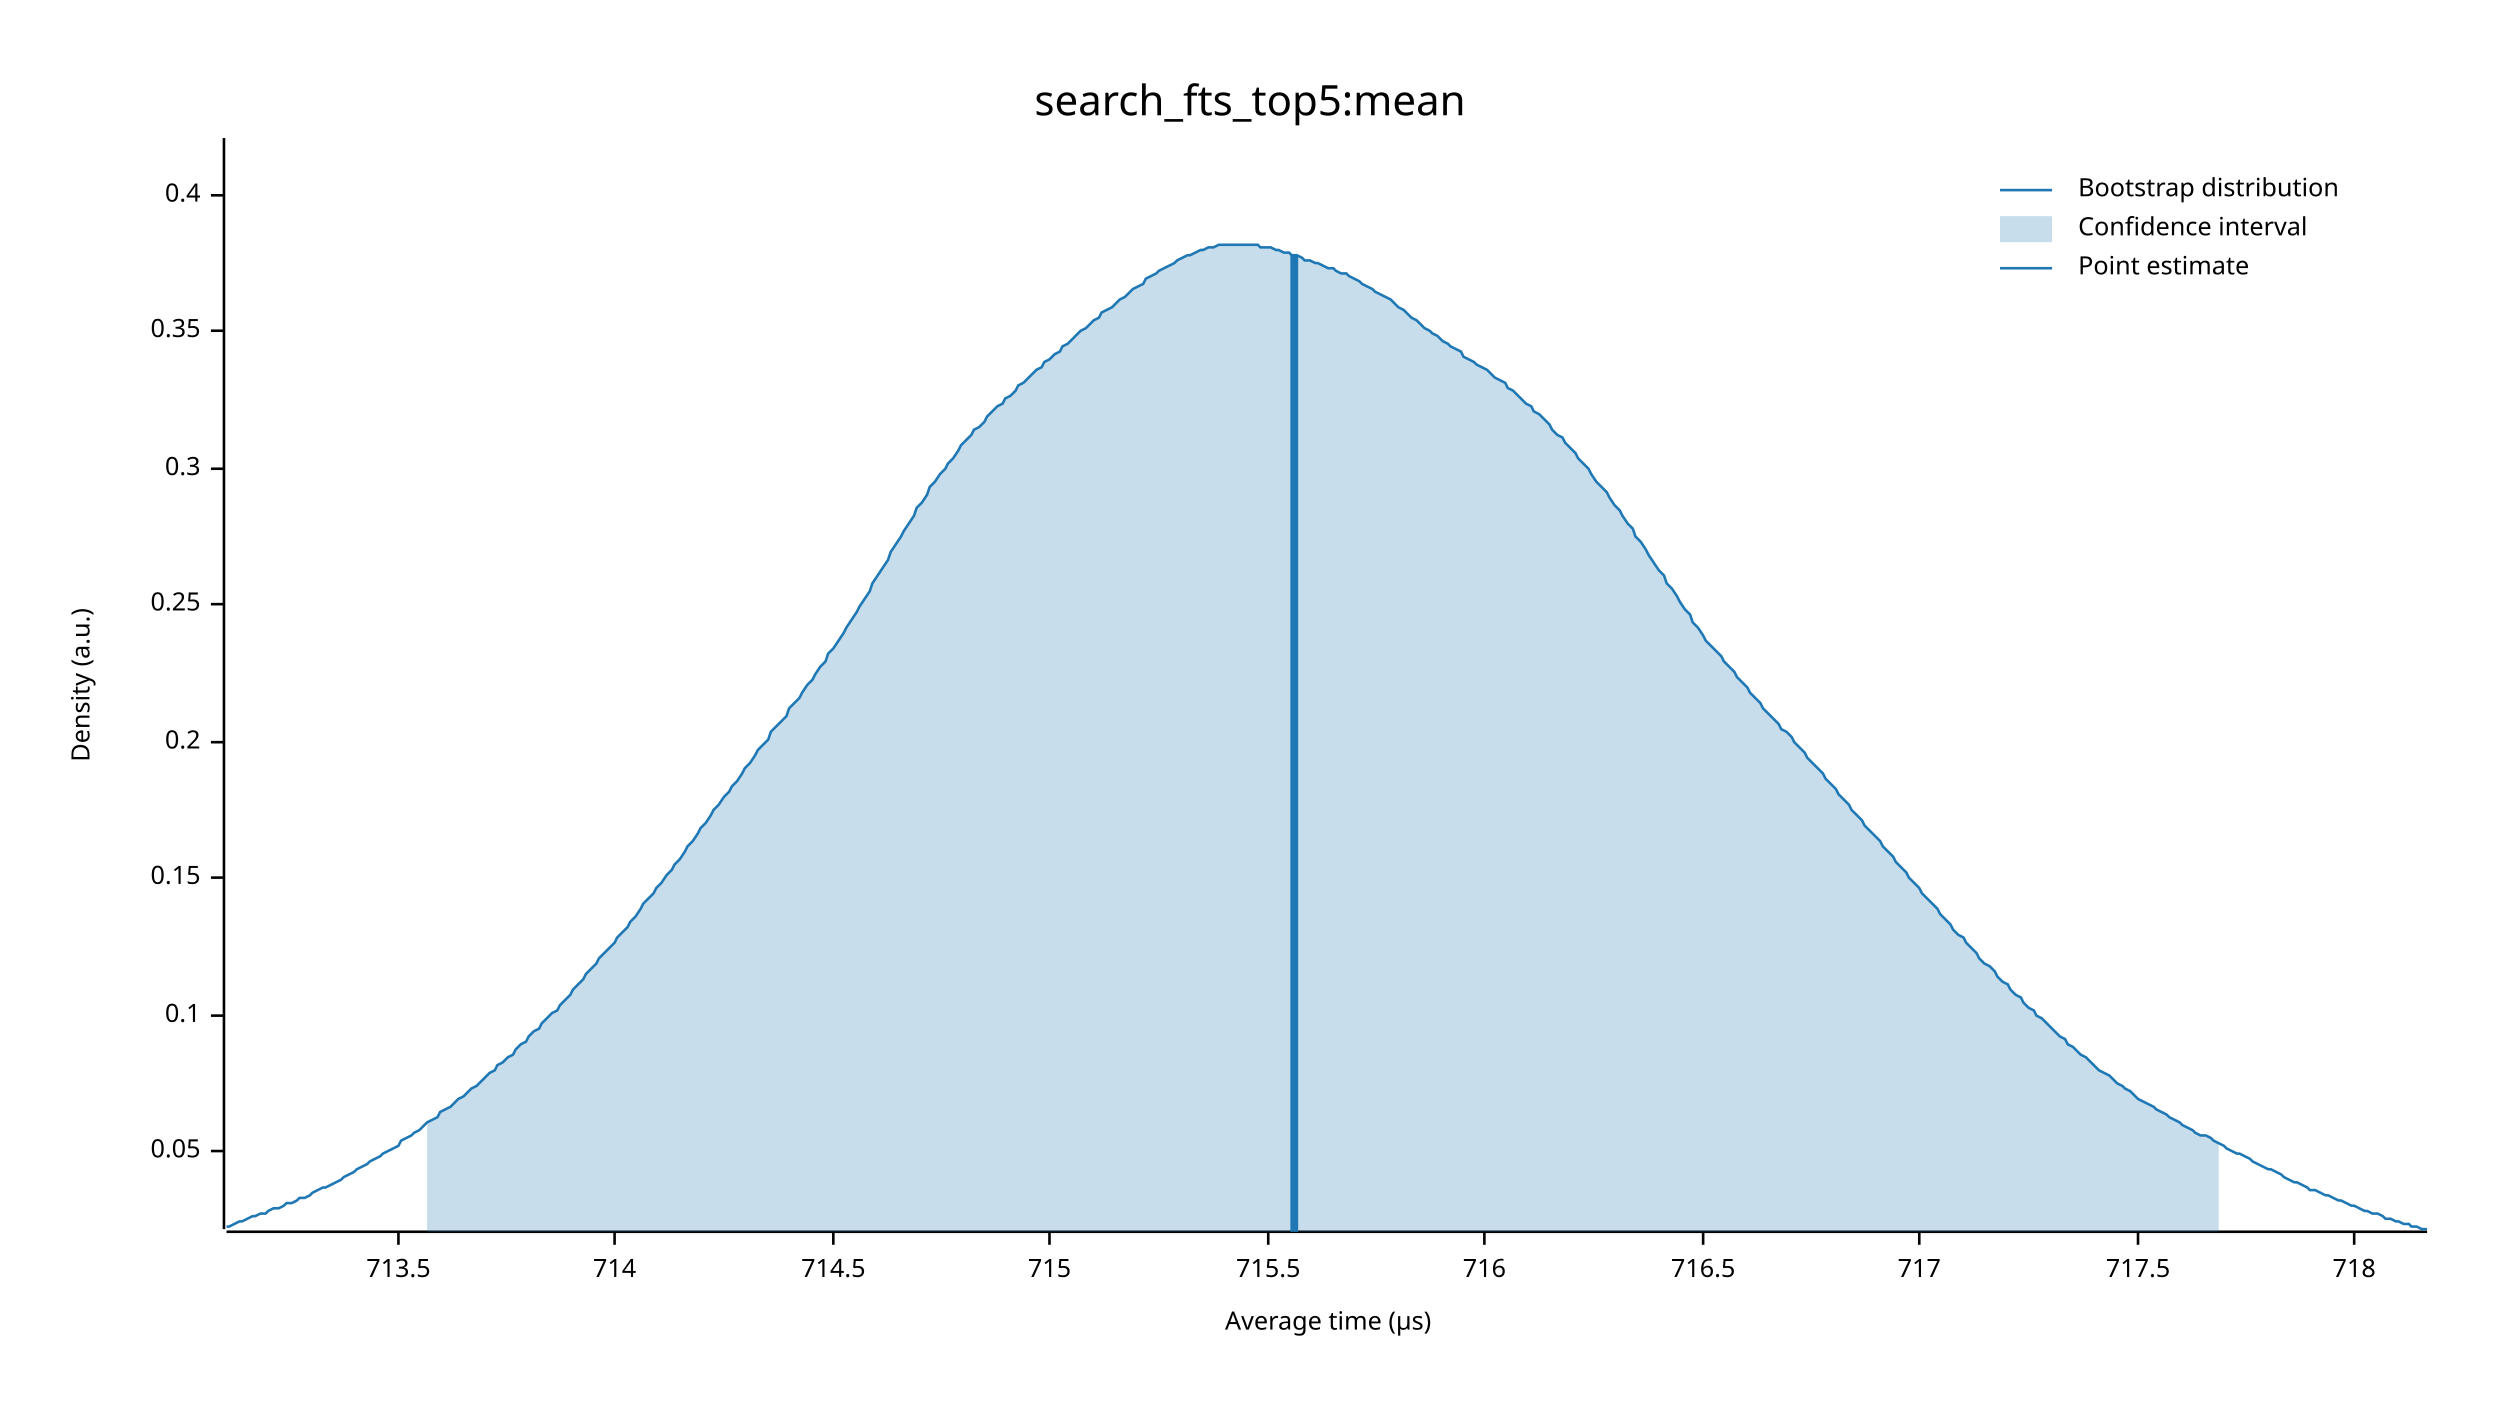
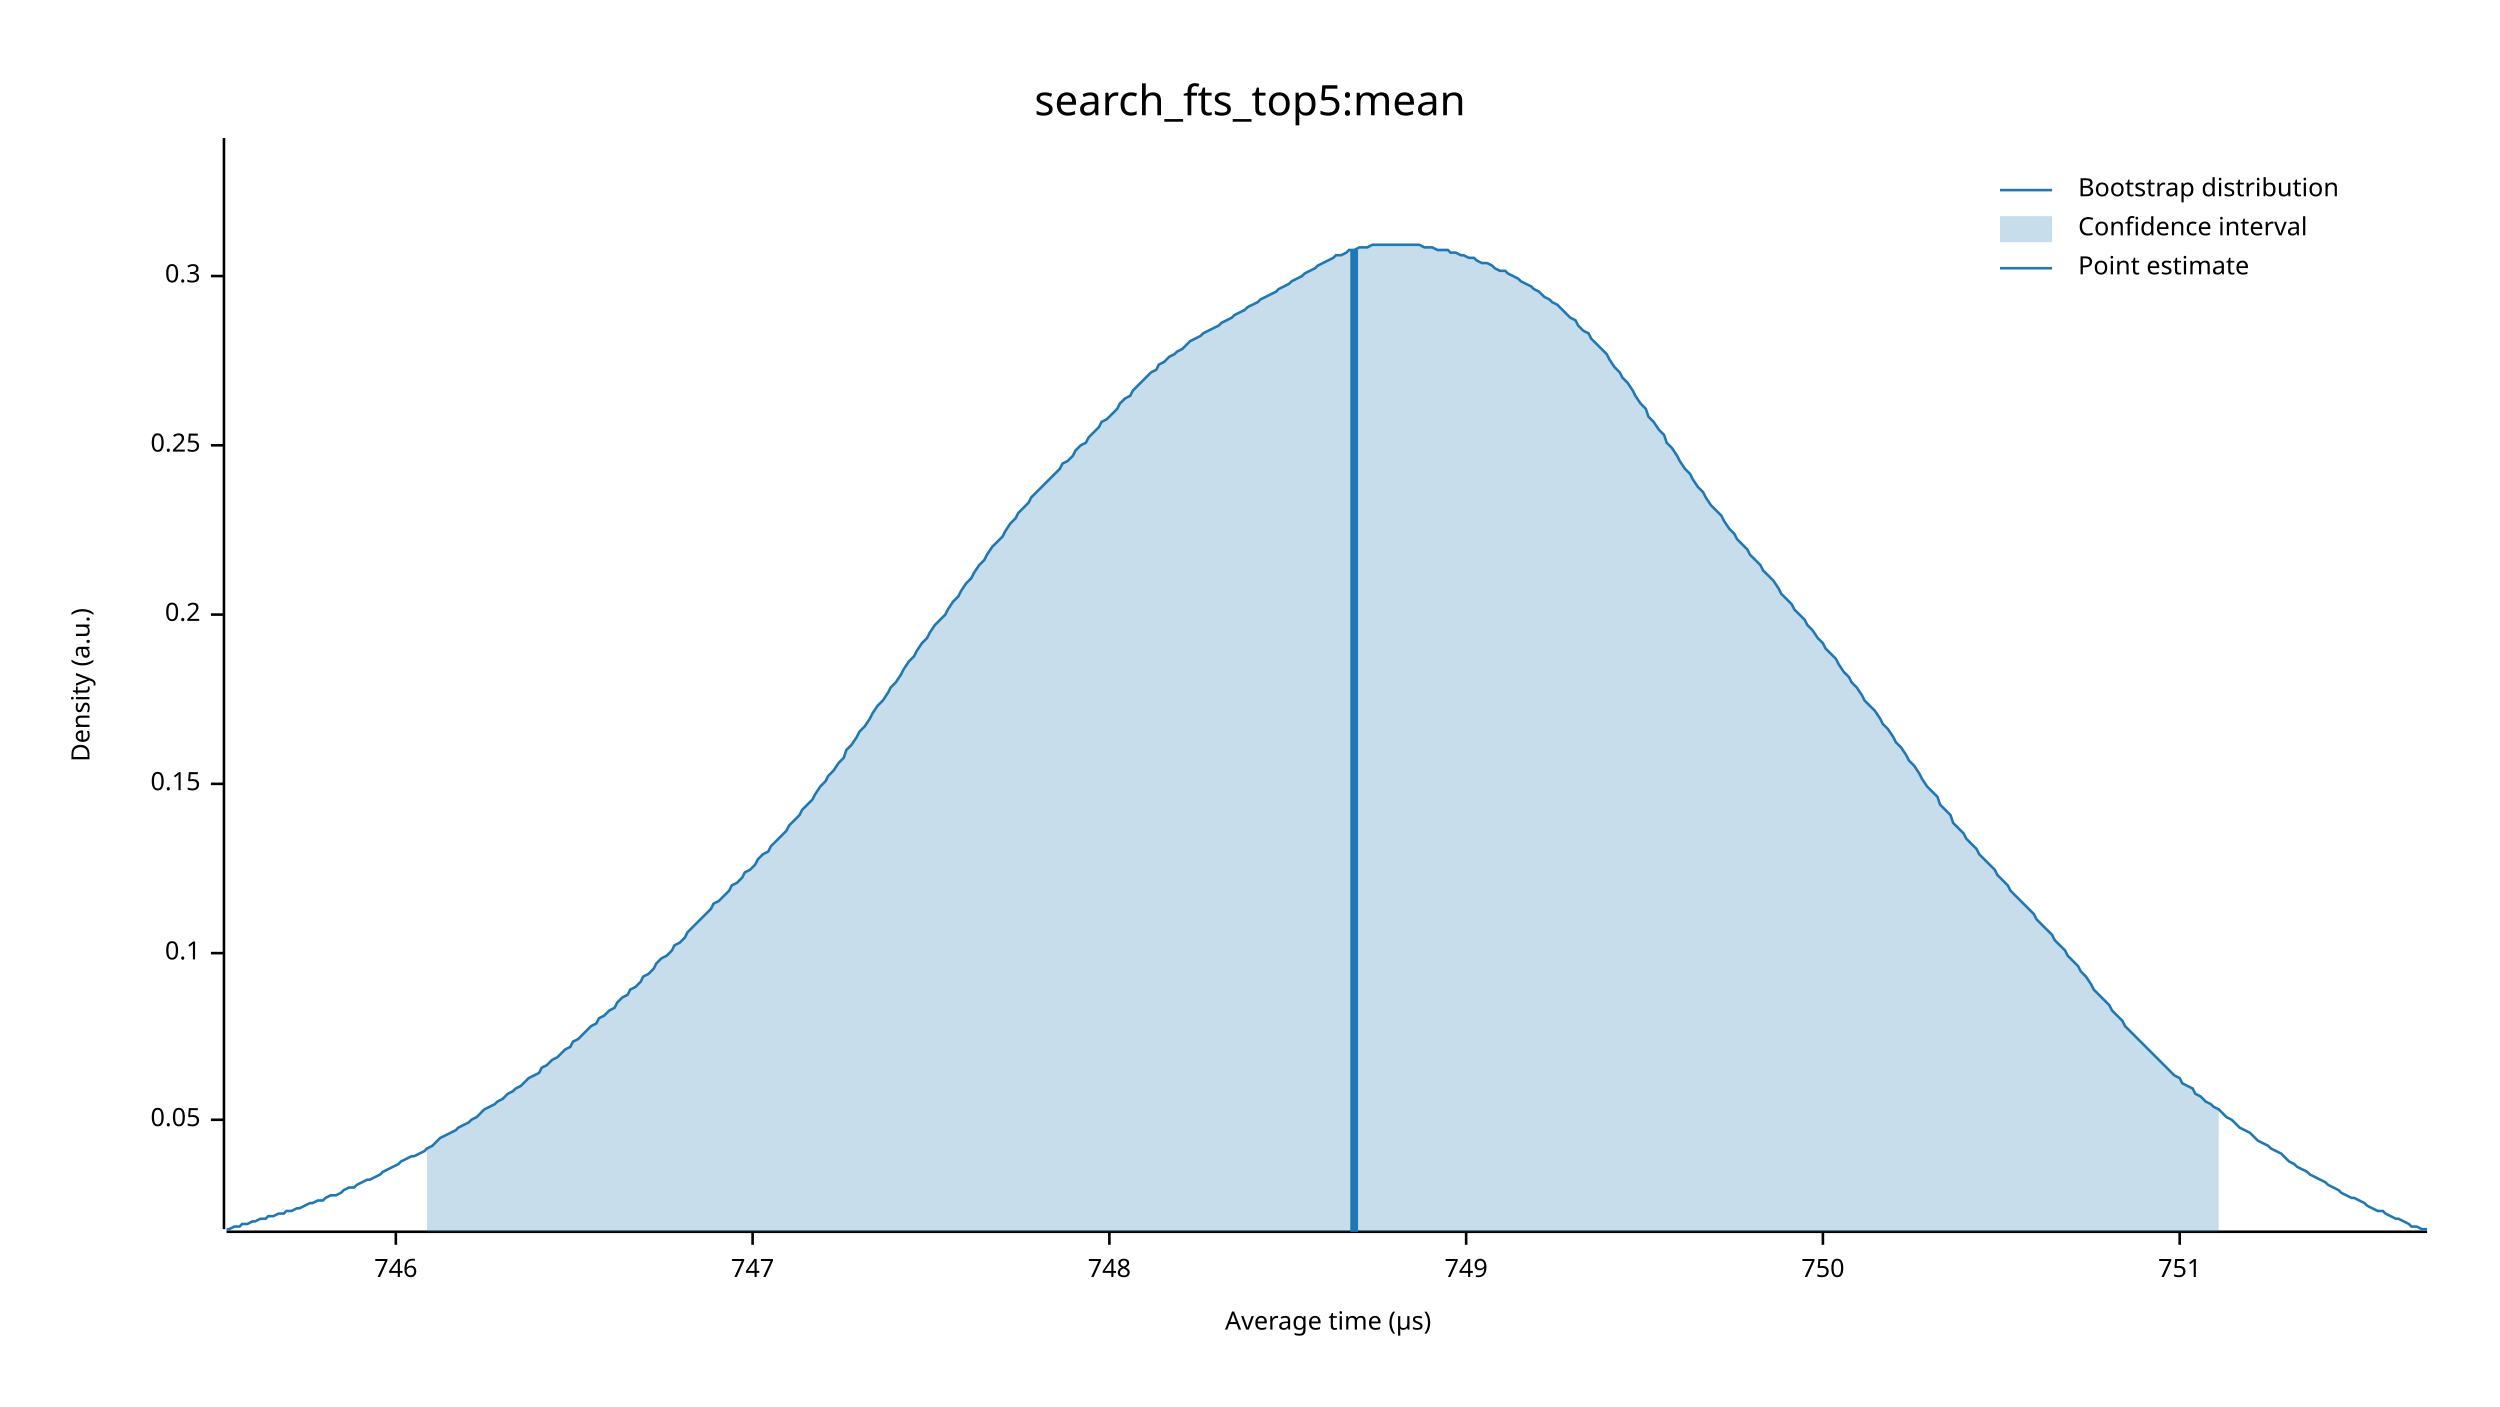
<svg xmlns="http://www.w3.org/2000/svg" width="960" height="540" viewBox="0 0 960 540">
  <text x="480" y="32" dy="0.76em" text-anchor="middle" font-family="sans-serif" font-size="16.129" opacity="1" fill="#000000">
search_fts_top5:mean
</text>
  <text x="27" y="263" dy="0.76em" text-anchor="middle" font-family="sans-serif" font-size="9.677" opacity="1" fill="#000000" transform="rotate(270, 27, 263)">
Density (a.u.)
</text>
  <text x="510" y="513" dy="-0.5ex" text-anchor="middle" font-family="sans-serif" font-size="9.677" opacity="1" fill="#000000">
Average time (µs)
</text>
  <polyline fill="none" opacity="1" stroke="#000000" stroke-width="1" points="86,53 86,472 " />
-   <text x="77" y="442" dy="0.5ex" text-anchor="end" font-family="sans-serif" font-size="9.677" opacity="1" fill="#000000">
+   <text x="77" y="430" dy="0.5ex" text-anchor="end" font-family="sans-serif" font-size="9.677" opacity="1" fill="#000000">
0.05
</text>
-   <polyline fill="none" opacity="1" stroke="#000000" stroke-width="1" points="81,442 86,442 " />
-   <text x="77" y="390" dy="0.5ex" text-anchor="end" font-family="sans-serif" font-size="9.677" opacity="1" fill="#000000">
+   <polyline fill="none" opacity="1" stroke="#000000" stroke-width="1" points="81,430 86,430 " />
+   <text x="77" y="366" dy="0.5ex" text-anchor="end" font-family="sans-serif" font-size="9.677" opacity="1" fill="#000000">
0.1
</text>
-   <polyline fill="none" opacity="1" stroke="#000000" stroke-width="1" points="81,390 86,390 " />
-   <text x="77" y="337" dy="0.5ex" text-anchor="end" font-family="sans-serif" font-size="9.677" opacity="1" fill="#000000">
+   <polyline fill="none" opacity="1" stroke="#000000" stroke-width="1" points="81,366 86,366 " />
+   <text x="77" y="301" dy="0.5ex" text-anchor="end" font-family="sans-serif" font-size="9.677" opacity="1" fill="#000000">
0.15
</text>
-   <polyline fill="none" opacity="1" stroke="#000000" stroke-width="1" points="81,337 86,337 " />
-   <text x="77" y="285" dy="0.5ex" text-anchor="end" font-family="sans-serif" font-size="9.677" opacity="1" fill="#000000">
+   <polyline fill="none" opacity="1" stroke="#000000" stroke-width="1" points="81,301 86,301 " />
+   <text x="77" y="236" dy="0.5ex" text-anchor="end" font-family="sans-serif" font-size="9.677" opacity="1" fill="#000000">
0.2
</text>
-   <polyline fill="none" opacity="1" stroke="#000000" stroke-width="1" points="81,285 86,285 " />
-   <text x="77" y="232" dy="0.5ex" text-anchor="end" font-family="sans-serif" font-size="9.677" opacity="1" fill="#000000">
+   <polyline fill="none" opacity="1" stroke="#000000" stroke-width="1" points="81,236 86,236 " />
+   <text x="77" y="171" dy="0.5ex" text-anchor="end" font-family="sans-serif" font-size="9.677" opacity="1" fill="#000000">
0.25
</text>
-   <polyline fill="none" opacity="1" stroke="#000000" stroke-width="1" points="81,232 86,232 " />
-   <text x="77" y="180" dy="0.5ex" text-anchor="end" font-family="sans-serif" font-size="9.677" opacity="1" fill="#000000">
+   <polyline fill="none" opacity="1" stroke="#000000" stroke-width="1" points="81,171 86,171 " />
+   <text x="77" y="106" dy="0.5ex" text-anchor="end" font-family="sans-serif" font-size="9.677" opacity="1" fill="#000000">
0.3
</text>
-   <polyline fill="none" opacity="1" stroke="#000000" stroke-width="1" points="81,180 86,180 " />
-   <text x="77" y="127" dy="0.5ex" text-anchor="end" font-family="sans-serif" font-size="9.677" opacity="1" fill="#000000">
- 0.35
+   <polyline fill="none" opacity="1" stroke="#000000" stroke-width="1" points="81,106 86,106 " />
+   <polyline fill="none" opacity="1" stroke="#000000" stroke-width="1" points="87,473 932,473 " />
+   <text x="152" y="483" dy="0.76em" text-anchor="middle" font-family="sans-serif" font-size="9.677" opacity="1" fill="#000000">
+ 746
</text>
-   <polyline fill="none" opacity="1" stroke="#000000" stroke-width="1" points="81,127 86,127 " />
-   <text x="77" y="75" dy="0.5ex" text-anchor="end" font-family="sans-serif" font-size="9.677" opacity="1" fill="#000000">
- 0.4
+   <polyline fill="none" opacity="1" stroke="#000000" stroke-width="1" points="152,473 152,478 " />
+   <text x="289" y="483" dy="0.76em" text-anchor="middle" font-family="sans-serif" font-size="9.677" opacity="1" fill="#000000">
+ 747
</text>
-   <polyline fill="none" opacity="1" stroke="#000000" stroke-width="1" points="81,75 86,75 " />
-   <polyline fill="none" opacity="1" stroke="#000000" stroke-width="1" points="87,473 932,473 " />
-   <text x="153" y="483" dy="0.76em" text-anchor="middle" font-family="sans-serif" font-size="9.677" opacity="1" fill="#000000">
- 713.5
+   <polyline fill="none" opacity="1" stroke="#000000" stroke-width="1" points="289,473 289,478 " />
+   <text x="426" y="483" dy="0.76em" text-anchor="middle" font-family="sans-serif" font-size="9.677" opacity="1" fill="#000000">
+ 748
</text>
-   <polyline fill="none" opacity="1" stroke="#000000" stroke-width="1" points="153,473 153,478 " />
-   <text x="236" y="483" dy="0.76em" text-anchor="middle" font-family="sans-serif" font-size="9.677" opacity="1" fill="#000000">
- 714
+   <polyline fill="none" opacity="1" stroke="#000000" stroke-width="1" points="426,473 426,478 " />
+   <text x="563" y="483" dy="0.76em" text-anchor="middle" font-family="sans-serif" font-size="9.677" opacity="1" fill="#000000">
+ 749
</text>
-   <polyline fill="none" opacity="1" stroke="#000000" stroke-width="1" points="236,473 236,478 " />
-   <text x="320" y="483" dy="0.76em" text-anchor="middle" font-family="sans-serif" font-size="9.677" opacity="1" fill="#000000">
- 714.5
+   <polyline fill="none" opacity="1" stroke="#000000" stroke-width="1" points="563,473 563,478 " />
+   <text x="700" y="483" dy="0.76em" text-anchor="middle" font-family="sans-serif" font-size="9.677" opacity="1" fill="#000000">
+ 750
</text>
-   <polyline fill="none" opacity="1" stroke="#000000" stroke-width="1" points="320,473 320,478 " />
-   <text x="403" y="483" dy="0.76em" text-anchor="middle" font-family="sans-serif" font-size="9.677" opacity="1" fill="#000000">
- 715
+   <polyline fill="none" opacity="1" stroke="#000000" stroke-width="1" points="700,473 700,478 " />
+   <text x="837" y="483" dy="0.76em" text-anchor="middle" font-family="sans-serif" font-size="9.677" opacity="1" fill="#000000">
+ 751
</text>
-   <polyline fill="none" opacity="1" stroke="#000000" stroke-width="1" points="403,473 403,478 " />
-   <text x="487" y="483" dy="0.76em" text-anchor="middle" font-family="sans-serif" font-size="9.677" opacity="1" fill="#000000">
- 715.5
- </text>
-   <polyline fill="none" opacity="1" stroke="#000000" stroke-width="1" points="487,473 487,478 " />
-   <text x="570" y="483" dy="0.76em" text-anchor="middle" font-family="sans-serif" font-size="9.677" opacity="1" fill="#000000">
- 716
- </text>
-   <polyline fill="none" opacity="1" stroke="#000000" stroke-width="1" points="570,473 570,478 " />
-   <text x="654" y="483" dy="0.76em" text-anchor="middle" font-family="sans-serif" font-size="9.677" opacity="1" fill="#000000">
- 716.5
- </text>
-   <polyline fill="none" opacity="1" stroke="#000000" stroke-width="1" points="654,473 654,478 " />
-   <text x="737" y="483" dy="0.76em" text-anchor="middle" font-family="sans-serif" font-size="9.677" opacity="1" fill="#000000">
- 717
- </text>
-   <polyline fill="none" opacity="1" stroke="#000000" stroke-width="1" points="737,473 737,478 " />
-   <text x="821" y="483" dy="0.76em" text-anchor="middle" font-family="sans-serif" font-size="9.677" opacity="1" fill="#000000">
- 717.5
- </text>
-   <polyline fill="none" opacity="1" stroke="#000000" stroke-width="1" points="821,473 821,478 " />
-   <text x="904" y="483" dy="0.76em" text-anchor="middle" font-family="sans-serif" font-size="9.677" opacity="1" fill="#000000">
- 718
- </text>
-   <polyline fill="none" opacity="1" stroke="#000000" stroke-width="1" points="904,473 904,478 " />
-   <polyline fill="none" opacity="1" stroke="#1F78B4" stroke-width="1" points="87,471 88,471 90,470 92,469 93,469 95,468 97,467 98,467 100,466 102,466 103,465 105,464 107,464 109,463 110,462 112,462 114,461 115,460 117,460 119,459 120,458 122,457 124,456 125,456 127,455 129,454 131,453 132,452 134,451 136,450 137,449 139,448 141,447 142,446 144,445 146,444 147,443 149,442 151,441 153,440 154,438 156,437 158,436 159,435 161,434 163,432 164,431 166,430 168,429 169,427 171,426 173,425 175,423 176,422 178,421 180,419 181,418 183,417 185,415 186,414 188,412 190,411 191,409 193,408 195,406 197,405 198,403 200,401 202,400 203,398 205,396 207,395 208,393 210,391 212,389 214,388 215,386 217,384 219,382 220,380 222,378 224,376 225,374 227,372 229,370 230,368 232,366 234,364 236,362 237,360 239,358 241,356 242,354 244,352 246,349 247,347 249,345 251,343 252,341 254,339 256,336 258,334 259,332 261,330 263,327 264,325 266,323 268,320 269,318 271,316 273,313 274,311 276,309 278,306 280,304 281,302 283,300 285,297 286,295 288,293 290,290 291,288 293,286 295,284 296,281 298,279 300,277 302,275 303,272 305,270 307,268 308,266 310,263 312,261 313,259 315,256 317,254 318,251 320,249 322,246 324,243 325,241 327,238 329,235 330,233 332,230 334,227 335,224 337,221 339,218 341,215 342,212 344,209 346,206 347,204 349,201 351,198 352,195 354,193 356,190 357,187 359,185 361,182 363,180 364,178 366,176 368,173 369,171 371,169 373,167 374,165 376,164 378,162 379,160 381,158 383,156 385,155 386,153 388,152 390,150 391,148 393,147 395,145 396,144 398,142 400,141 401,139 403,138 405,136 407,135 408,133 410,132 412,130 413,129 415,127 417,126 418,125 420,123 422,122 423,120 425,119 427,118 429,116 430,115 432,114 434,112 435,111 437,110 439,109 440,107 442,106 444,105 445,104 447,103 449,102 451,101 452,100 454,99 456,98 457,98 459,97 461,96 462,96 464,95 466,95 468,94 469,94 471,94 473,94 474,94 476,94 478,94 479,94 481,94 483,94 484,95 486,95 488,95 490,96 491,96 493,97 495,97 496,98 498,98 500,99 501,100 503,100 505,101 506,101 508,102 510,103 512,103 513,104 515,105 517,105 518,106 520,107 522,108 523,109 525,110 527,111 528,112 530,113 532,114 534,115 535,116 537,118 539,119 540,120 542,122 544,123 545,124 547,126 549,127 550,128 552,129 554,131 556,132 557,133 559,134 561,135 562,137 564,138 566,139 567,140 569,141 571,142 573,144 574,145 576,146 578,147 579,149 581,150 583,152 584,153 586,155 588,156 589,158 591,159 593,161 595,163 596,165 598,167 600,168 601,170 603,172 605,174 606,176 608,178 610,180 611,182 613,185 615,187 617,189 618,191 620,194 622,196 623,198 625,201 627,203 628,206 630,208 632,211 633,213 635,216 637,219 639,221 640,224 642,226 644,229 645,231 647,234 649,236 650,239 652,241 654,244 655,246 657,248 659,250 661,252 662,254 664,256 666,258 667,260 669,262 671,264 672,266 674,268 676,270 677,272 679,274 681,276 683,278 684,280 686,281 688,283 689,285 691,287 693,289 694,291 696,293 698,295 700,297 701,299 703,301 705,303 706,305 708,307 710,309 711,311 713,313 715,315 716,317 718,319 720,321 722,323 723,325 725,327 727,329 728,331 730,333 732,335 733,337 735,339 737,341 738,343 740,345 742,347 744,349 745,351 747,353 749,355 750,357 752,359 754,360 755,362 757,364 759,366 760,368 762,370 764,371 766,373 767,375 769,377 771,378 772,380 774,382 776,383 777,385 779,387 781,388 782,390 784,391 786,393 788,395 789,396 791,398 793,399 794,401 796,402 798,404 799,405 801,406 803,408 804,409 806,411 808,412 810,413 811,414 813,416 815,417 816,418 818,419 820,421 821,422 823,423 825,424 827,425 828,426 830,427 832,428 833,429 835,430 837,431 838,432 840,433 842,434 843,435 845,436 847,436 849,437 850,438 852,439 854,440 855,441 857,442 859,443 860,443 862,444 864,445 865,446 867,447 869,448 871,449 872,449 874,450 876,451 877,452 879,453 881,454 882,454 884,455 886,456 887,457 889,457 891,458 893,459 894,459 896,460 898,461 899,461 901,462 903,463 904,463 906,464 908,465 909,465 911,466 913,466 915,467 916,468 918,468 920,469 921,469 923,470 925,470 926,471 928,471 930,472 932,472 " />
-   <polygon opacity="0.25" fill="#1F78B4" points="164,431 166,430 168,429 169,427 171,426 173,425 175,423 176,422 178,421 180,419 181,418 183,417 185,415 186,414 188,412 190,411 191,409 193,408 195,406 197,405 198,403 200,401 202,400 203,398 205,396 207,395 208,393 210,391 212,389 214,388 215,386 217,384 219,382 220,380 222,378 224,376 225,374 227,372 229,370 230,368 232,366 234,364 236,362 237,360 239,358 241,356 242,354 244,352 246,349 247,347 249,345 251,343 252,341 254,339 256,336 258,334 259,332 261,330 263,327 264,325 266,323 268,320 269,318 271,316 273,313 274,311 276,309 278,306 280,304 281,302 283,300 285,297 286,295 288,293 290,290 291,288 293,286 295,284 296,281 298,279 300,277 302,275 303,272 305,270 307,268 308,266 310,263 312,261 313,259 315,256 317,254 318,251 320,249 322,246 324,243 325,241 327,238 329,235 330,233 332,230 334,227 335,224 337,221 339,218 341,215 342,212 344,209 346,206 347,204 349,201 351,198 352,195 354,193 356,190 357,187 359,185 361,182 363,180 364,178 366,176 368,173 369,171 371,169 373,167 374,165 376,164 378,162 379,160 381,158 383,156 385,155 386,153 388,152 390,150 391,148 393,147 395,145 396,144 398,142 400,141 401,139 403,138 405,136 407,135 408,133 410,132 412,130 413,129 415,127 417,126 418,125 420,123 422,122 423,120 425,119 427,118 429,116 430,115 432,114 434,112 435,111 437,110 439,109 440,107 442,106 444,105 445,104 447,103 449,102 451,101 452,100 454,99 456,98 457,98 459,97 461,96 462,96 464,95 466,95 468,94 469,94 471,94 473,94 474,94 476,94 478,94 479,94 481,94 483,94 484,95 486,95 488,95 490,96 491,96 493,97 495,97 496,98 498,98 500,99 501,100 503,100 505,101 506,101 508,102 510,103 512,103 513,104 515,105 517,105 518,106 520,107 522,108 523,109 525,110 527,111 528,112 530,113 532,114 534,115 535,116 537,118 539,119 540,120 542,122 544,123 545,124 547,126 549,127 550,128 552,129 554,131 556,132 557,133 559,134 561,135 562,137 564,138 566,139 567,140 569,141 571,142 573,144 574,145 576,146 578,147 579,149 581,150 583,152 584,153 586,155 588,156 589,158 591,159 593,161 595,163 596,165 598,167 600,168 601,170 603,172 605,174 606,176 608,178 610,180 611,182 613,185 615,187 617,189 618,191 620,194 622,196 623,198 625,201 627,203 628,206 630,208 632,211 633,213 635,216 637,219 639,221 640,224 642,226 644,229 645,231 647,234 649,236 650,239 652,241 654,244 655,246 657,248 659,250 661,252 662,254 664,256 666,258 667,260 669,262 671,264 672,266 674,268 676,270 677,272 679,274 681,276 683,278 684,280 686,281 688,283 689,285 691,287 693,289 694,291 696,293 698,295 700,297 701,299 703,301 705,303 706,305 708,307 710,309 711,311 713,313 715,315 716,317 718,319 720,321 722,323 723,325 725,327 727,329 728,331 730,333 732,335 733,337 735,339 737,341 738,343 740,345 742,347 744,349 745,351 747,353 749,355 750,357 752,359 754,360 755,362 757,364 759,366 760,368 762,370 764,371 766,373 767,375 769,377 771,378 772,380 774,382 776,383 777,385 779,387 781,388 782,390 784,391 786,393 788,395 789,396 791,398 793,399 794,401 796,402 798,404 799,405 801,406 803,408 804,409 806,411 808,412 810,413 811,414 813,416 815,417 816,418 818,419 820,421 821,422 823,423 825,424 827,425 828,426 830,427 832,428 833,429 835,430 837,431 838,432 840,433 842,434 843,435 845,436 847,436 849,437 850,438 852,439 852,473 164,473 " />
-   <polyline fill="none" opacity="1" stroke="#1F78B4" stroke-width="3" points="497,473 497,98 " />
+   <polyline fill="none" opacity="1" stroke="#000000" stroke-width="1" points="837,473 837,478 " />
+   <polyline fill="none" opacity="1" stroke="#1F78B4" stroke-width="1" points="87,472 88,472 90,471 92,471 93,470 95,470 97,469 98,469 100,468 102,468 103,467 105,467 107,466 109,466 110,465 112,465 114,464 115,464 117,463 119,462 120,462 122,461 124,461 125,460 127,459 129,459 131,458 132,457 134,456 136,456 137,455 139,454 141,453 142,453 144,452 146,451 147,450 149,449 151,448 153,447 154,446 156,445 158,444 159,444 161,443 163,442 164,441 166,440 168,438 169,437 171,436 173,435 175,434 176,433 178,432 180,431 181,430 183,429 185,427 186,426 188,425 190,424 191,423 193,422 195,420 197,419 198,418 200,417 202,415 203,414 205,413 207,412 208,410 210,409 212,407 214,406 215,405 217,403 219,402 220,400 222,399 224,397 225,396 227,394 229,393 230,391 232,390 234,388 236,387 237,385 239,383 241,382 242,380 244,379 246,377 247,375 249,374 251,372 252,370 254,368 256,367 258,365 259,363 261,362 263,360 264,358 266,356 268,354 269,353 271,351 273,349 274,347 276,346 278,344 280,342 281,340 283,339 285,337 286,335 288,334 290,332 291,330 293,328 295,327 296,325 298,323 300,321 302,319 303,317 305,315 307,313 308,311 310,309 312,307 313,305 315,302 317,300 318,298 320,296 322,293 324,291 325,288 327,286 329,283 330,281 332,279 334,276 335,274 337,271 339,269 341,266 342,264 344,262 346,259 347,257 349,254 351,252 352,250 354,247 356,245 357,243 359,240 361,238 363,236 364,234 366,231 368,229 369,227 371,224 373,222 374,220 376,217 378,215 379,213 381,210 383,208 385,206 386,204 388,201 390,199 391,197 393,195 395,193 396,191 398,189 400,187 401,186 403,184 405,182 407,180 408,178 410,177 412,175 413,173 415,171 417,170 418,168 420,166 422,164 423,162 425,161 427,159 429,157 430,155 432,153 434,152 435,150 437,148 439,146 440,145 442,143 444,142 445,140 447,139 449,137 451,136 452,135 454,134 456,132 457,131 459,130 461,129 462,128 464,127 466,126 468,125 469,124 471,123 473,122 474,121 476,120 478,119 479,118 481,117 483,116 484,115 486,114 488,113 490,112 491,111 493,110 495,109 496,108 498,107 500,106 501,105 503,104 505,103 506,102 508,101 510,100 512,99 513,98 515,98 517,97 518,96 520,96 522,95 523,95 525,95 527,94 528,94 530,94 532,94 534,94 535,94 537,94 539,94 540,94 542,94 544,94 545,94 547,95 549,95 550,95 552,96 554,96 556,96 557,97 559,97 561,98 562,98 564,99 566,99 567,100 569,101 571,101 573,102 574,103 576,104 578,104 579,105 581,106 583,107 584,108 586,109 588,110 589,111 591,112 593,114 595,115 596,116 598,117 600,119 601,120 603,122 605,123 606,125 608,127 610,128 611,130 613,132 615,134 617,136 618,138 620,141 622,143 623,145 625,147 627,150 628,152 630,155 632,157 633,160 635,162 637,165 639,167 640,170 642,172 644,175 645,177 647,180 649,182 650,184 652,187 654,189 655,191 657,194 659,196 661,198 662,200 664,203 666,205 667,207 669,209 671,211 672,213 674,215 676,217 677,219 679,221 681,223 683,226 684,228 686,230 688,232 689,234 691,236 693,238 694,240 696,242 698,245 700,247 701,249 703,251 705,253 706,255 708,258 710,260 711,262 713,264 715,267 716,269 718,271 720,273 722,276 723,278 725,280 727,283 728,285 730,287 732,290 733,292 735,294 737,297 738,299 740,302 742,304 744,306 745,309 747,311 749,313 750,316 752,318 754,320 755,322 757,324 759,326 760,328 762,330 764,332 766,334 767,336 769,338 771,340 772,342 774,344 776,346 777,347 779,349 781,351 782,353 784,355 786,357 788,359 789,361 791,363 793,365 794,367 796,369 798,371 799,373 801,375 803,378 804,380 806,382 808,384 810,386 811,388 813,390 815,392 816,394 818,396 820,398 821,399 823,401 825,403 827,405 828,406 830,408 832,410 833,411 835,413 837,414 838,416 840,417 842,418 843,420 845,421 847,423 849,424 850,425 852,426 854,428 855,429 857,430 859,432 860,433 862,434 864,435 865,436 867,438 869,439 871,440 872,441 874,442 876,443 877,444 879,446 881,447 882,448 884,449 886,450 887,451 889,452 891,453 893,454 894,455 896,456 898,457 899,458 901,459 903,460 904,460 906,461 908,462 909,463 911,464 913,465 915,465 916,466 918,467 920,468 921,468 923,469 925,470 926,471 928,471 930,472 932,472 " />
+   <polygon opacity="0.25" fill="#1F78B4" points="164,441 166,440 168,438 169,437 171,436 173,435 175,434 176,433 178,432 180,431 181,430 183,429 185,427 186,426 188,425 190,424 191,423 193,422 195,420 197,419 198,418 200,417 202,415 203,414 205,413 207,412 208,410 210,409 212,407 214,406 215,405 217,403 219,402 220,400 222,399 224,397 225,396 227,394 229,393 230,391 232,390 234,388 236,387 237,385 239,383 241,382 242,380 244,379 246,377 247,375 249,374 251,372 252,370 254,368 256,367 258,365 259,363 261,362 263,360 264,358 266,356 268,354 269,353 271,351 273,349 274,347 276,346 278,344 280,342 281,340 283,339 285,337 286,335 288,334 290,332 291,330 293,328 295,327 296,325 298,323 300,321 302,319 303,317 305,315 307,313 308,311 310,309 312,307 313,305 315,302 317,300 318,298 320,296 322,293 324,291 325,288 327,286 329,283 330,281 332,279 334,276 335,274 337,271 339,269 341,266 342,264 344,262 346,259 347,257 349,254 351,252 352,250 354,247 356,245 357,243 359,240 361,238 363,236 364,234 366,231 368,229 369,227 371,224 373,222 374,220 376,217 378,215 379,213 381,210 383,208 385,206 386,204 388,201 390,199 391,197 393,195 395,193 396,191 398,189 400,187 401,186 403,184 405,182 407,180 408,178 410,177 412,175 413,173 415,171 417,170 418,168 420,166 422,164 423,162 425,161 427,159 429,157 430,155 432,153 434,152 435,150 437,148 439,146 440,145 442,143 444,142 445,140 447,139 449,137 451,136 452,135 454,134 456,132 457,131 459,130 461,129 462,128 464,127 466,126 468,125 469,124 471,123 473,122 474,121 476,120 478,119 479,118 481,117 483,116 484,115 486,114 488,113 490,112 491,111 493,110 495,109 496,108 498,107 500,106 501,105 503,104 505,103 506,102 508,101 510,100 512,99 513,98 515,98 517,97 518,96 520,96 522,95 523,95 525,95 527,94 528,94 530,94 532,94 534,94 535,94 537,94 539,94 540,94 542,94 544,94 545,94 547,95 549,95 550,95 552,96 554,96 556,96 557,97 559,97 561,98 562,98 564,99 566,99 567,100 569,101 571,101 573,102 574,103 576,104 578,104 579,105 581,106 583,107 584,108 586,109 588,110 589,111 591,112 593,114 595,115 596,116 598,117 600,119 601,120 603,122 605,123 606,125 608,127 610,128 611,130 613,132 615,134 617,136 618,138 620,141 622,143 623,145 625,147 627,150 628,152 630,155 632,157 633,160 635,162 637,165 639,167 640,170 642,172 644,175 645,177 647,180 649,182 650,184 652,187 654,189 655,191 657,194 659,196 661,198 662,200 664,203 666,205 667,207 669,209 671,211 672,213 674,215 676,217 677,219 679,221 681,223 683,226 684,228 686,230 688,232 689,234 691,236 693,238 694,240 696,242 698,245 700,247 701,249 703,251 705,253 706,255 708,258 710,260 711,262 713,264 715,267 716,269 718,271 720,273 722,276 723,278 725,280 727,283 728,285 730,287 732,290 733,292 735,294 737,297 738,299 740,302 742,304 744,306 745,309 747,311 749,313 750,316 752,318 754,320 755,322 757,324 759,326 760,328 762,330 764,332 766,334 767,336 769,338 771,340 772,342 774,344 776,346 777,347 779,349 781,351 782,353 784,355 786,357 788,359 789,361 791,363 793,365 794,367 796,369 798,371 799,373 801,375 803,378 804,380 806,382 808,384 810,386 811,388 813,390 815,392 816,394 818,396 820,398 821,399 823,401 825,403 827,405 828,406 830,408 832,410 833,411 835,413 837,414 838,416 840,417 842,418 843,420 845,421 847,423 849,424 850,425 852,426 852,473 164,473 " />
+   <polyline fill="none" opacity="1" stroke="#1F78B4" stroke-width="3" points="520,473 520,96 " />
  <text x="798" y="68" dy="0.76em" text-anchor="start" font-family="sans-serif" font-size="9.677" opacity="1" fill="#000000">
Bootstrap distribution
</text>
  <text x="798" y="83" dy="0.76em" text-anchor="start" font-family="sans-serif" font-size="9.677" opacity="1" fill="#000000">
Confidence interval
</text>
  <text x="798" y="98" dy="0.76em" text-anchor="start" font-family="sans-serif" font-size="9.677" opacity="1" fill="#000000">
Point estimate
</text>
  <polyline fill="none" opacity="1" stroke="#1F78B4" stroke-width="1" points="768,73 788,73 " />
  <rect x="768" y="83" width="20" height="10" opacity="0.25" fill="#1F78B4" stroke="none" />
  <polyline fill="none" opacity="1" stroke="#1F78B4" stroke-width="1" points="768,103 788,103 " />
</svg>
